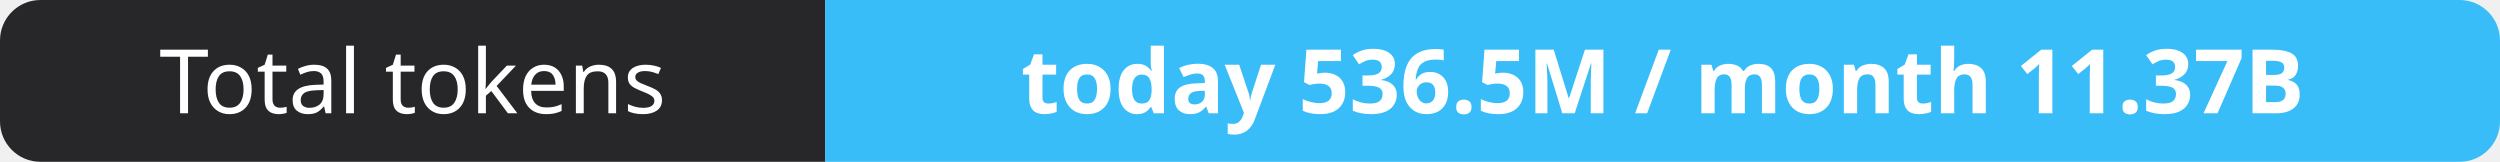
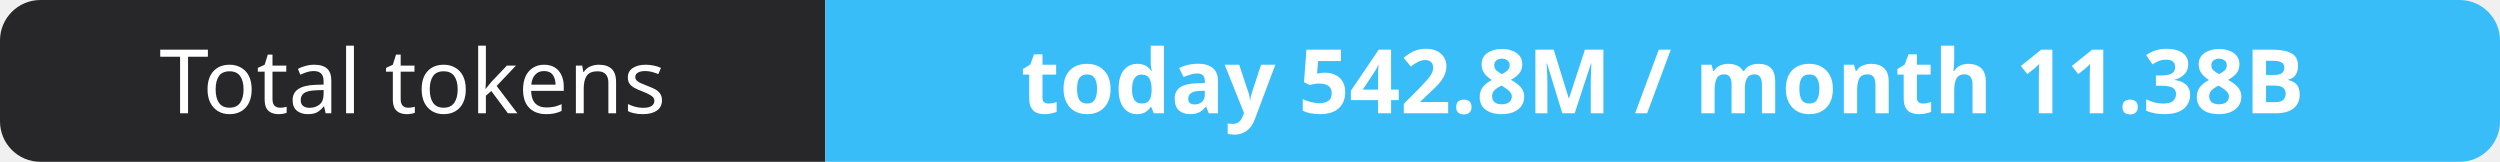
- <svg xmlns="http://www.w3.org/2000/svg" width="309" height="20" role="img" aria-label="Total tokens: today 536.5M / month 11.37B">
+ <svg xmlns="http://www.w3.org/2000/svg" width="309" height="20" role="img" aria-label="Total tokens: today 542.8M / month 11.38B">
  <clipPath id="r">
    <rect width="309" height="20" rx="5" fill="#fff" />
  </clipPath>
  <g clip-path="url(#r)">
    <rect width="102" height="20" fill="#27272a" />
    <rect x="102" width="207" height="20" fill="#38bdf8" />
  </g>
  <g fill="#fff" text-anchor="middle" font-family="Verdana,Geneva,sans-serif" font-size="11">
    <text x="51.0" y="14">Total tokens</text>
-     <text x="205.5" y="14" font-weight="700">today 536.5M / month 11.37B</text>
+     <text x="205.5" y="14" font-weight="700">today 542.8M / month 11.38B</text>
  </g>
</svg>
